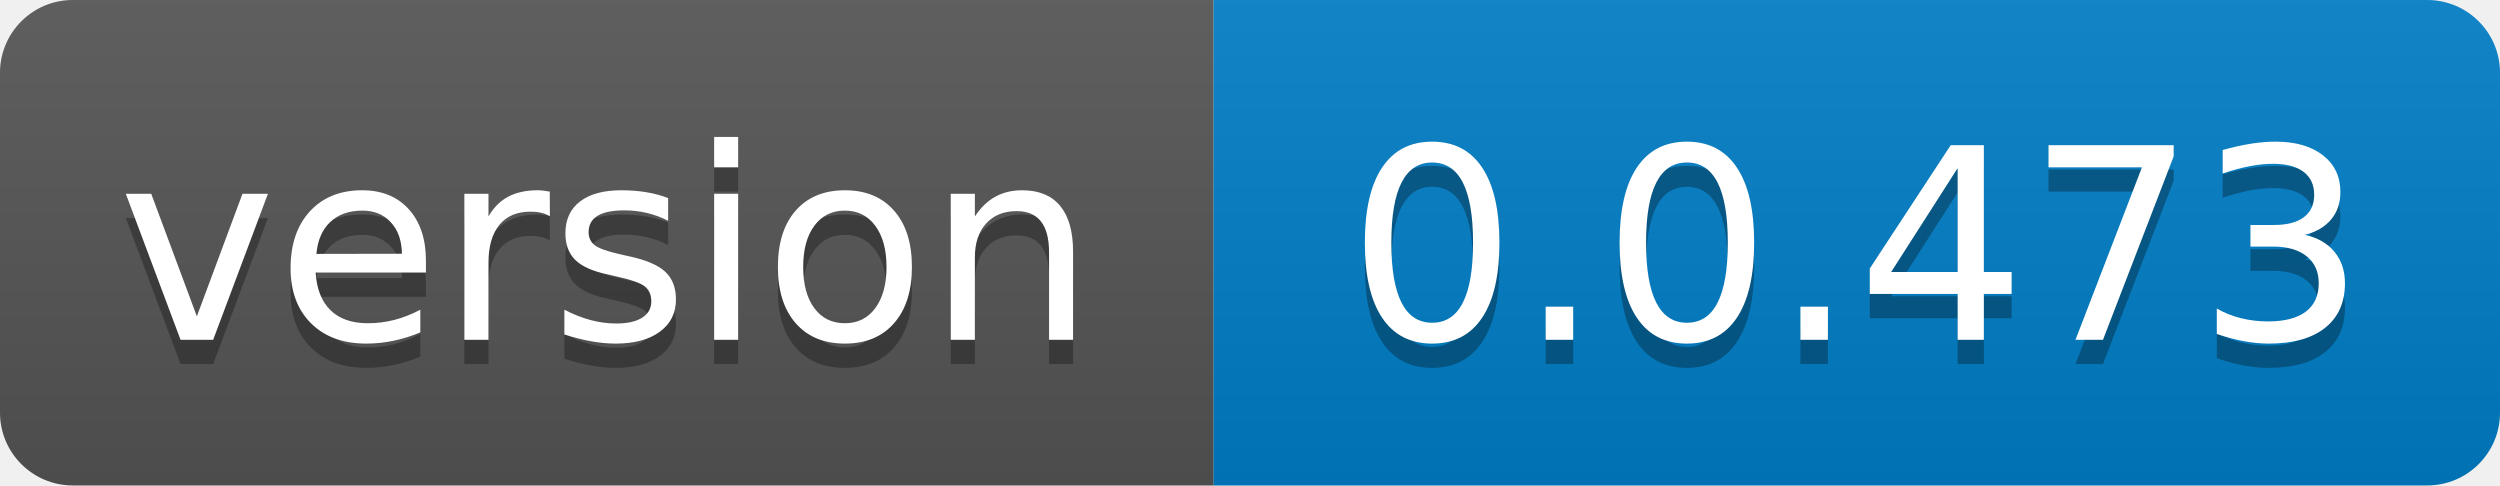
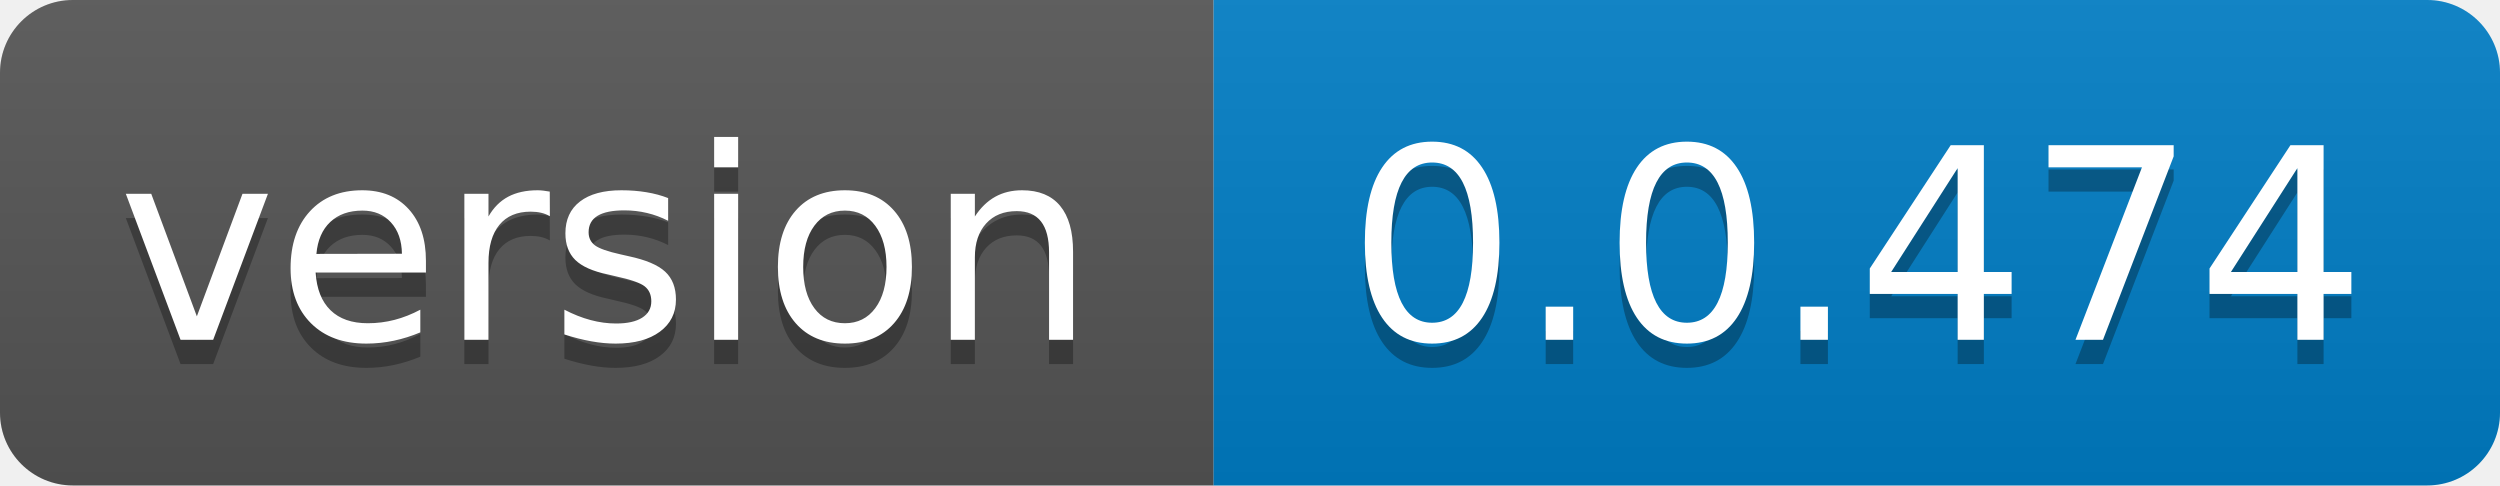
- <svg xmlns="http://www.w3.org/2000/svg" width="103" height="20" role="img" aria-label="version: 0.0.473">
+ <svg xmlns="http://www.w3.org/2000/svg" width="103" height="20" role="img" aria-label="version: 0.0.474">
  <linearGradient id="s" x2="0" y2="100%">
    <stop offset="0" stop-color="#bbb" stop-opacity=".1" />
    <stop offset="1" stop-opacity=".1" />
  </linearGradient>
  <clipPath id="r">
    <rect width="103" height="20" rx="3" fill="#fff" />
  </clipPath>
  <g clip-path="url(#r)">
    <rect width="50" height="20" fill="#555" />
    <rect x="50" width="53" height="20" fill="#007ec6" />
    <rect width="103" height="20" fill="url(#s)" />
  </g>
  <g fill="#fff" text-anchor="middle" font-family="Verdana,Geneva,DejaVu Sans,sans-serif" text-rendering="geometricPrecision" font-size="110">
    <text aria-hidden="true" x="250.0" transform="scale(.1)" textLength="400" y="150" fill="#010101" fill-opacity=".3">version</text>
    <text x="250.0" transform="scale(.1)" textLength="400" y="140" fill="#fff">version</text>
-     <text aria-hidden="true" x="765.0" transform="scale(.1)" textLength="430" y="150" fill="#010101" fill-opacity=".3">0.0.473</text>
-     <text x="765.0" transform="scale(.1)" textLength="430" y="140" fill="#fff">0.0.473</text>
+     <text aria-hidden="true" x="765.0" transform="scale(.1)" textLength="430" y="150" fill="#010101" fill-opacity=".3">0.0.474</text>
+     <text x="765.0" transform="scale(.1)" textLength="430" y="140" fill="#fff">0.0.474</text>
  </g>
</svg>
